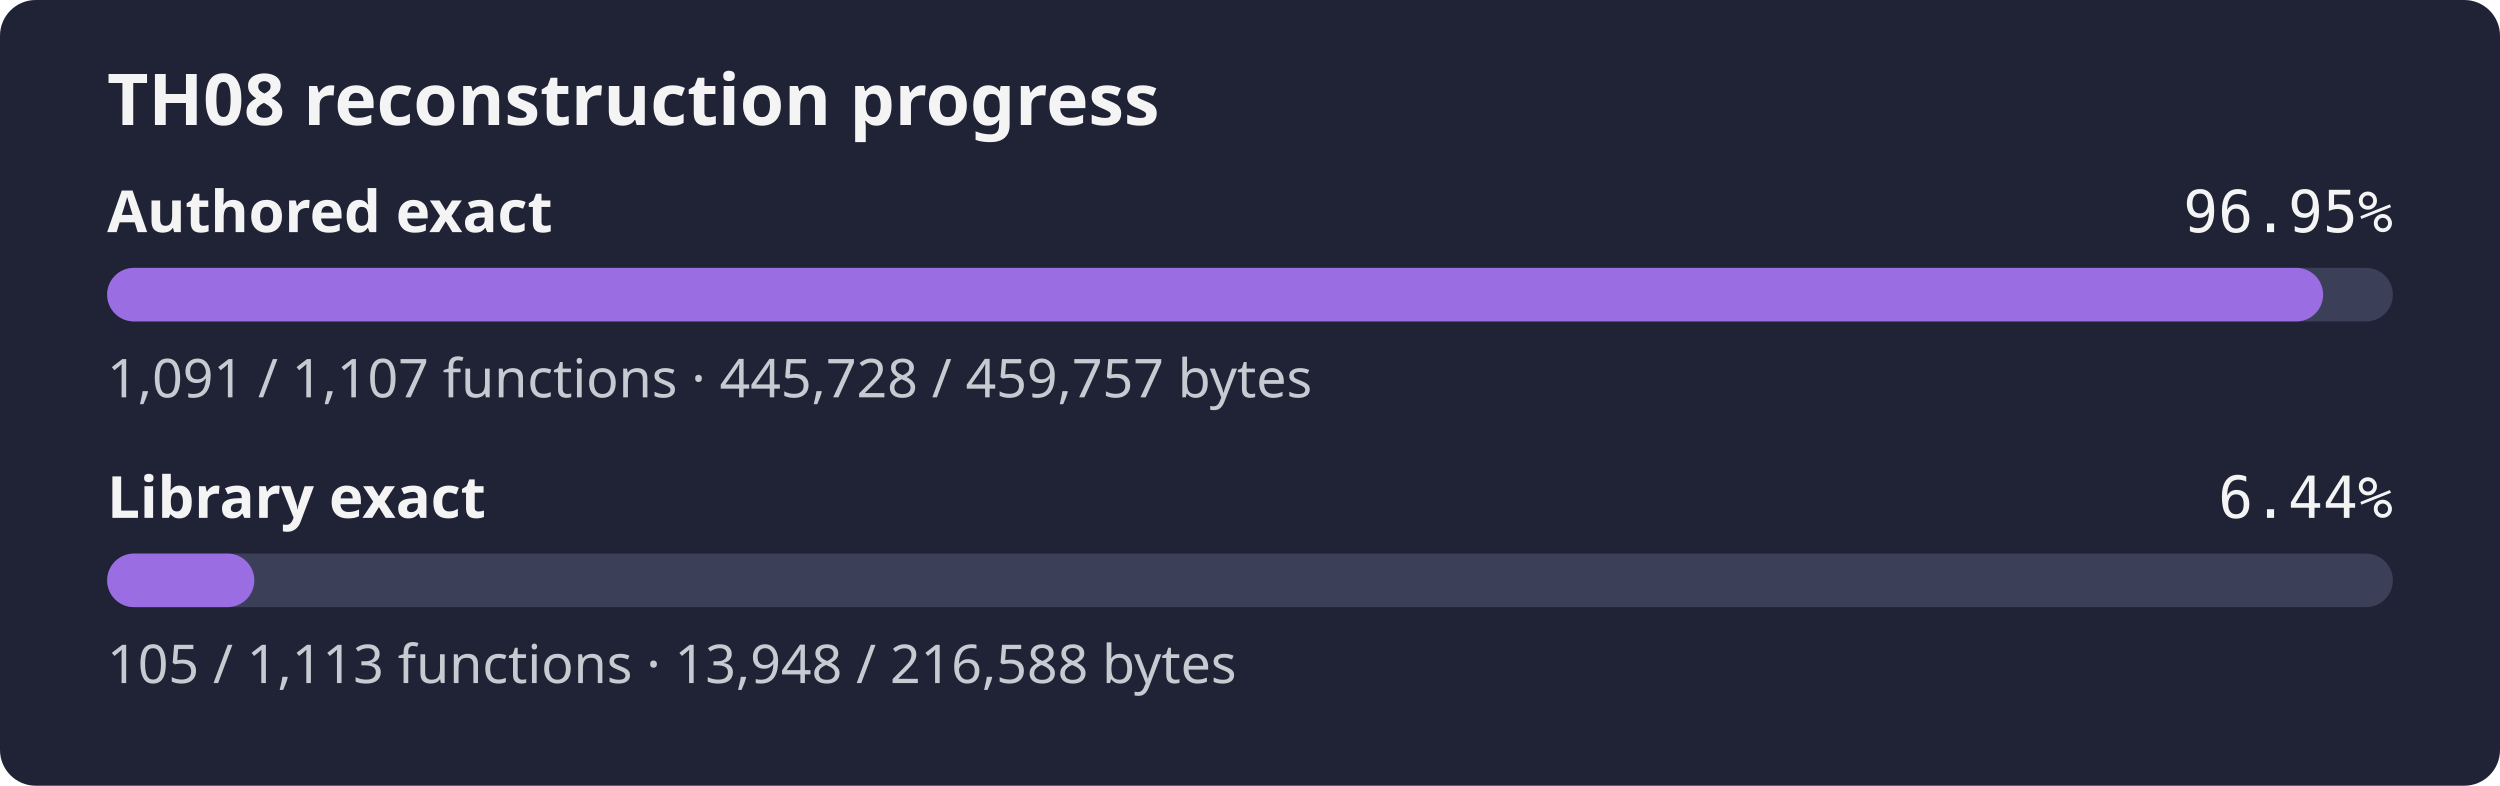
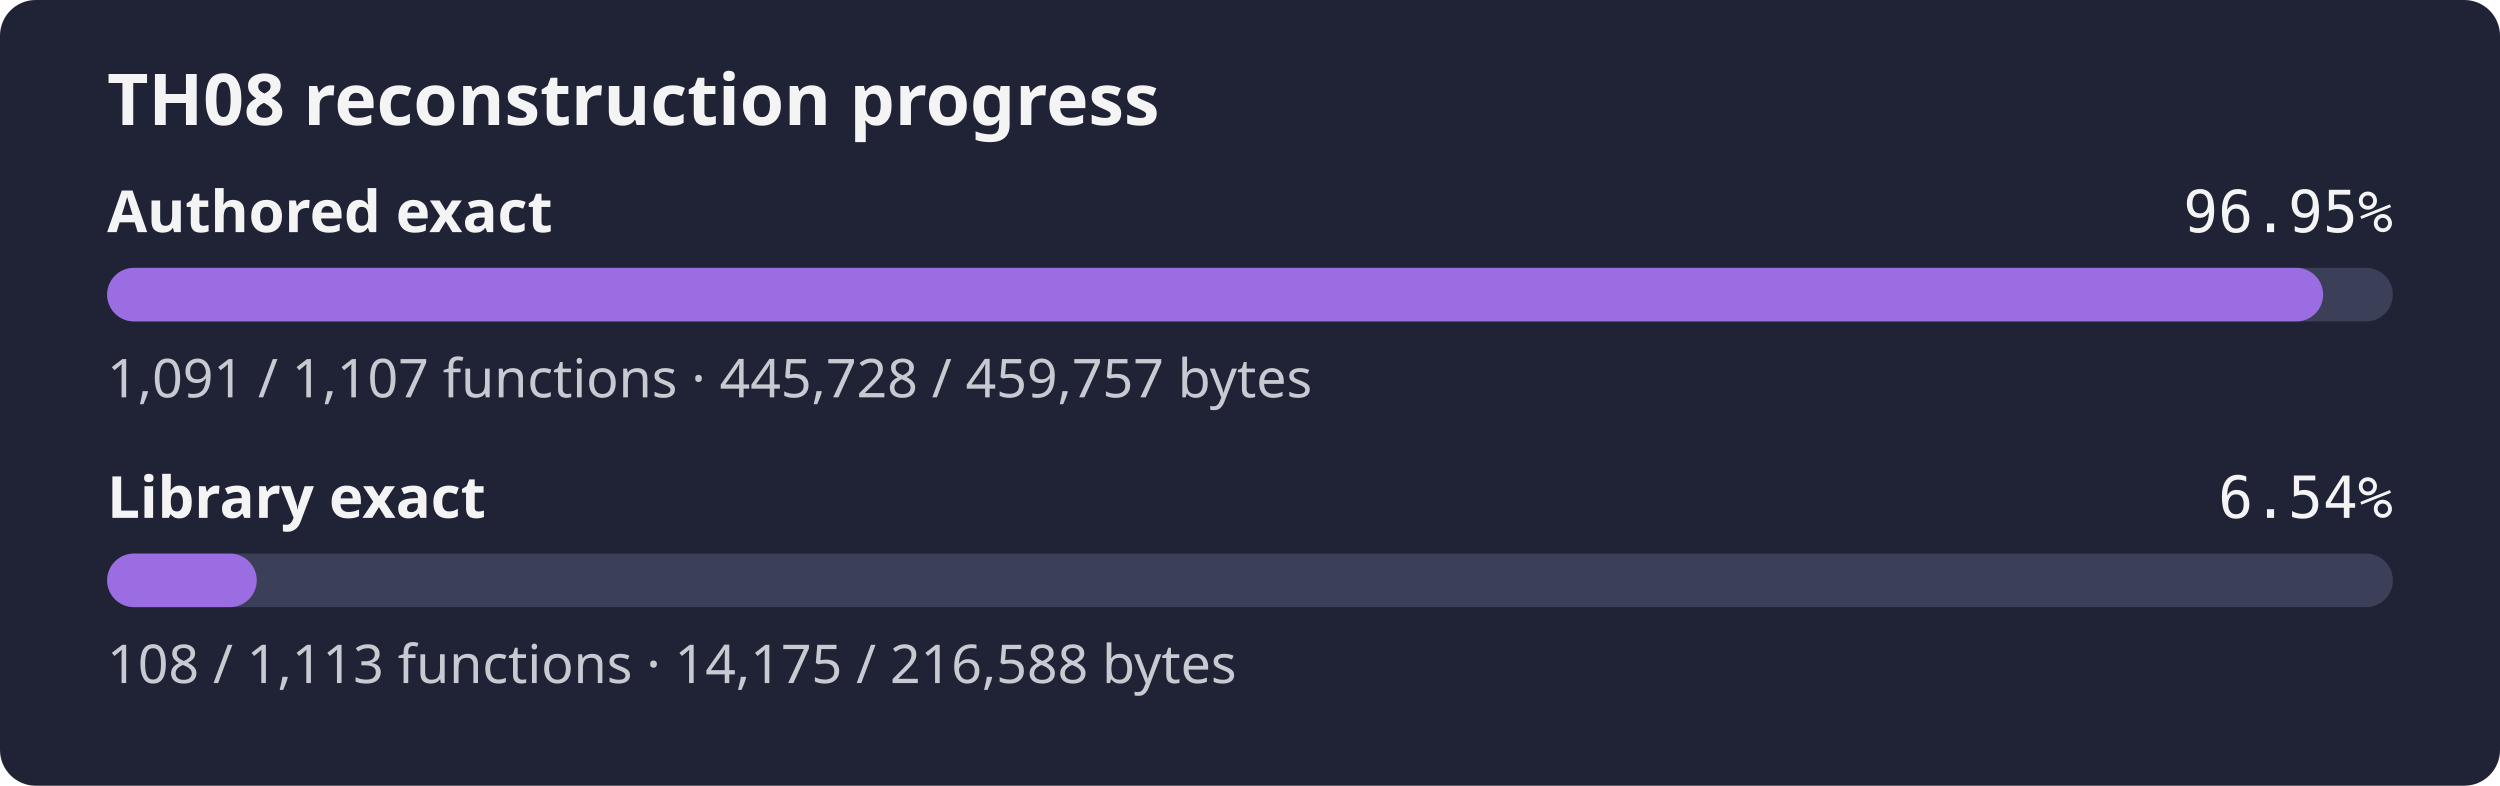
- <svg xmlns="http://www.w3.org/2000/svg" width="560" height="176" role="img" aria-label="TH08 reconstruction progress: authored 96.95% exact bytes, library 6.44% exact bytes">
+ <svg xmlns="http://www.w3.org/2000/svg" width="560" height="176" role="img" aria-label="TH08 reconstruction progress: authored 96.95% exact bytes, library 6.54% exact bytes">
  <rect width="560" height="176" rx="8" fill="#1f2335" />
  <text x="24" y="28" fill="#f4f4f5" font-family="sans-serif" font-size="16" font-weight="600">TH08 reconstruction progress</text>
  <text x="24" y="52" fill="#f4f4f5" font-family="sans-serif" font-size="13" font-weight="600">Authored exact</text>
  <text x="536" y="52" fill="#f4f4f5" text-anchor="end" font-family="monospace" font-size="13">96.95%</text>
  <rect x="24" y="60" width="512" height="12" rx="6" fill="#3b4058" />
  <rect x="24" y="60" width="496.38" height="12" rx="6" fill="#9b6de3" />
  <text x="24" y="89" fill="#c8cad2" font-family="sans-serif" font-size="12">1,091 / 1,107 functions · 445,728 / 459,757 bytes</text>
  <text x="24" y="116" fill="#f4f4f5" font-family="sans-serif" font-size="13" font-weight="600">Library exact</text>
-   <text x="536" y="116" fill="#f4f4f5" text-anchor="end" font-family="monospace" font-size="13">6.44%</text>
+   <text x="536" y="116" fill="#f4f4f5" text-anchor="end" font-family="monospace" font-size="13">6.54%</text>
  <rect x="24" y="124" width="512" height="12" rx="6" fill="#3b4058" />
-   <rect x="24" y="124" width="32.97" height="12" rx="6" fill="#9b6de3" />
-   <text x="24" y="153" fill="#c8cad2" font-family="sans-serif" font-size="12">105 / 1,113 functions · 13,948 / 216,588 bytes</text>
+   <rect x="24" y="124" width="33.51" height="12" rx="6" fill="#9b6de3" />
+   <text x="24" y="153" fill="#c8cad2" font-family="sans-serif" font-size="12">108 / 1,113 functions · 14,175 / 216,588 bytes</text>
</svg>
